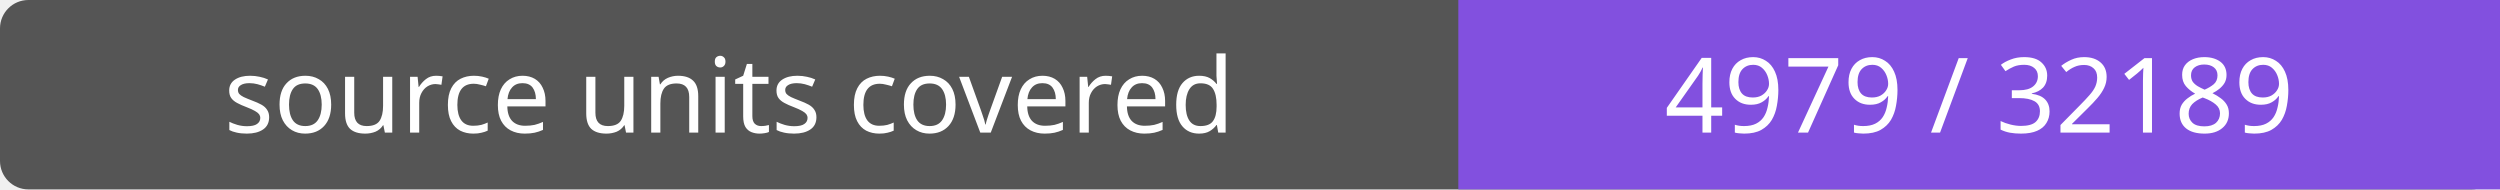
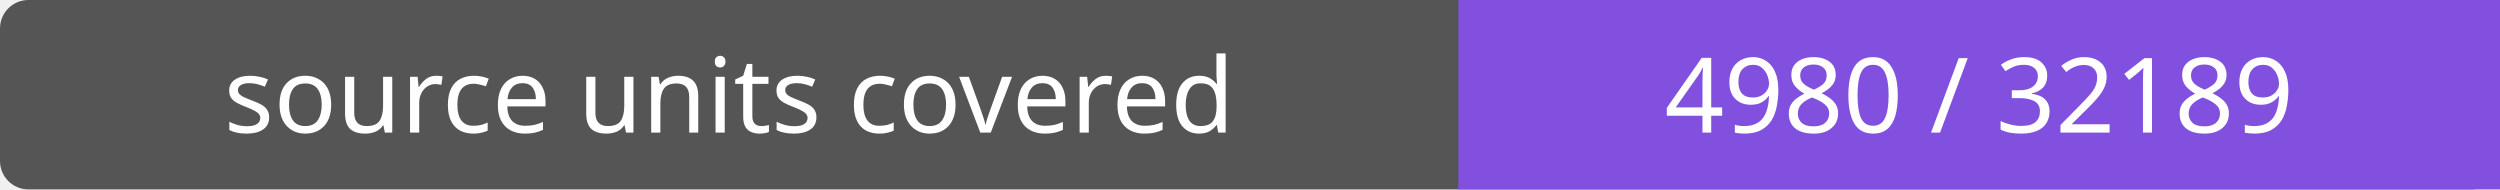
- <svg xmlns="http://www.w3.org/2000/svg" width="264" height="20" role="img" aria-label="source units covered: 4979 / 32189">
+ <svg xmlns="http://www.w3.org/2000/svg" width="264" height="20" role="img" aria-label="source units covered: 4980 / 32189">
  <rect width="264" height="20" rx="3" fill="#555" />
  <path fill="#8250df" d="M154 0h110v20H154z" />
  <g fill="#fff" text-anchor="middle" font-family="Verdana,sans-serif" font-size="11">
    <text x="77.0" y="14">source units covered</text>
-     <text x="209.0" y="14">4979 / 32189</text>
+     <text x="209.0" y="14">4980 / 32189</text>
  </g>
</svg>
